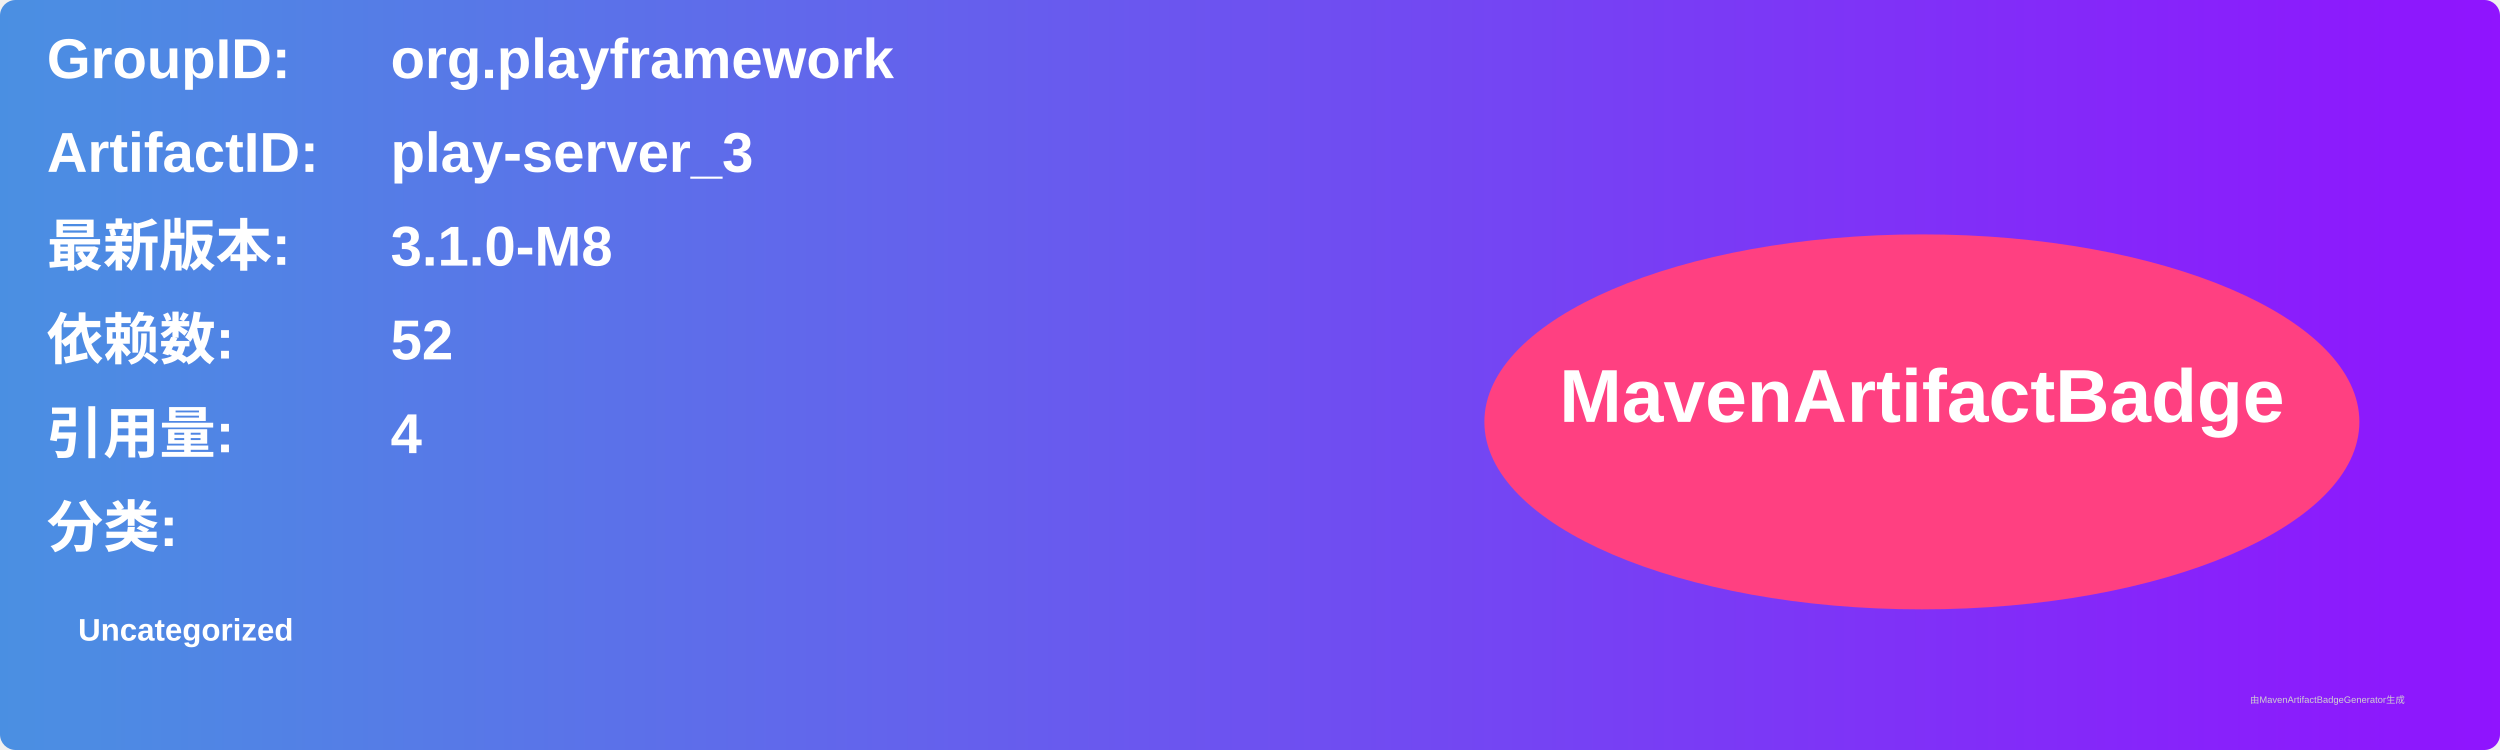
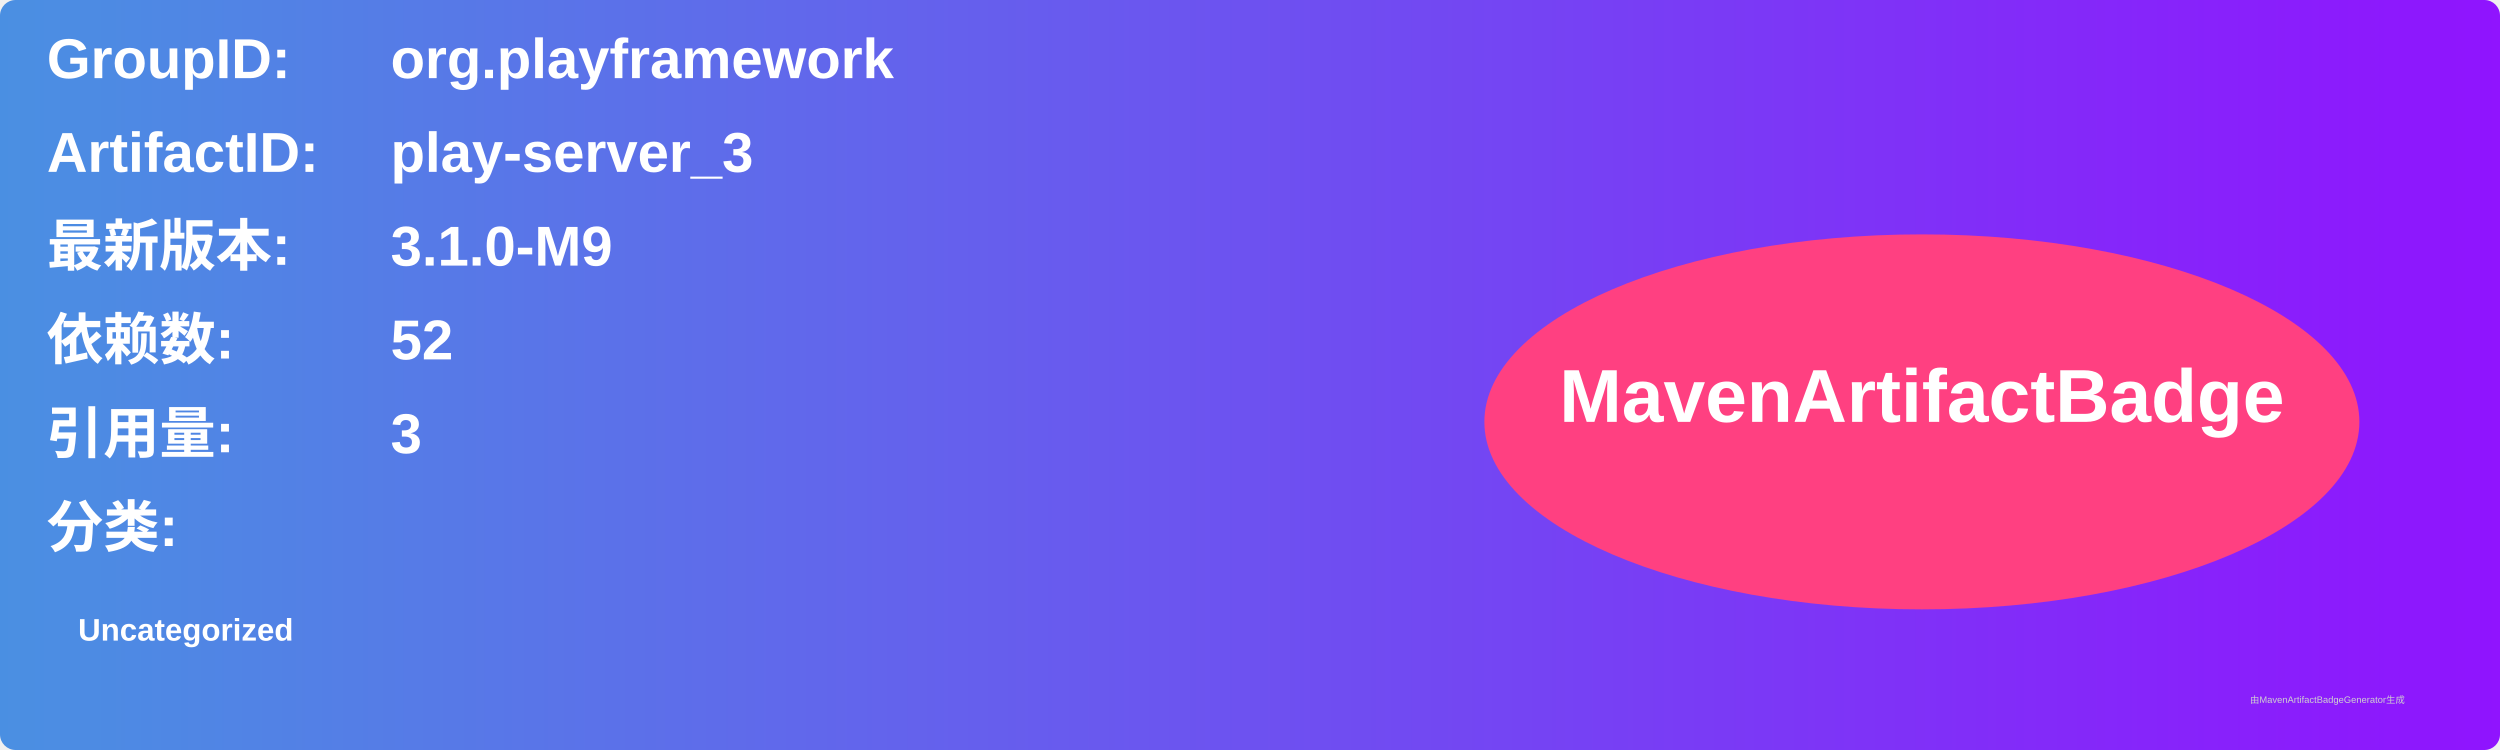
<svg xmlns="http://www.w3.org/2000/svg" width="800" height="240" viewBox="0 0 800 240">
  <linearGradient id="grad" x1="0%" y1="0%" x2="100%" y2="0%">
    <stop offset="0%" stop-color="#4a90e2" />
    <stop offset="100%" stop-color="#9013fe" />
  </linearGradient>
  <rect width="100%" height="100%" rx="5" ry="5" fill="url(#grad)" />
  <g transform="translate(15, 15)">
    <text x="0" y="10" font-family="Arial" font-size="18" fill="white" font-weight="bold" width="260">GroupID:</text>
    <text x="110" y="10" font-family="Arial" font-size="18" fill="white" font-weight="bold" width="460">org.playframework</text>
    <text x="0" y="40" font-family="Arial" font-size="18" fill="white" font-weight="bold" width="260">ArtifactID:</text>
    <text x="110" y="40" font-family="Arial" font-size="18" fill="white" font-weight="bold" width="460">play-server_3</text>
    <text x="0" y="70" font-family="Arial" font-size="18" fill="white" font-weight="bold">最新版本:</text>
    <text x="110" y="70" font-family="Arial" font-size="18" fill="white" font-weight="bold">
-       <tspan font-weight="bold">3.1.0-M8</tspan>
+       <tspan font-weight="bold">3.1.0-M9</tspan>
    </text>
    <text x="0" y="100" font-family="Arial" font-size="18" fill="white" font-weight="bold">依赖数: </text>
    <text x="110" y="100" font-family="Arial" font-size="18" fill="white">
      <tspan font-weight="bold">52</tspan>
    </text>
    <text x="0" y="130" font-family="Arial" font-size="18" fill="white" font-weight="bold">引用量: </text>
    <text x="110" y="130" font-family="Arial" font-size="18" fill="white">
-       <tspan font-weight="bold">4</tspan>
+       <tspan font-weight="bold">3</tspan>
    </text>
    <text x="0" y="160" font-family="Arial" font-size="18" fill="white" font-weight="bold">分类:</text>
    <text x="10" y="190" font-family="Arial" font-size="10" fill="white">
      <tspan font-weight="bold">Uncategorized</tspan>
    </text>
    <ellipse cx="600" cy="120" rx="140" ry="60" fill="#ff4081" />
    <text x="600" y="120" text-anchor="middle" font-family="Arial" font-size="24" fill="white" font-weight="bold">MavenArtifactBadge</text>
  </g>
  <text x="720" y="225" font-family="Arial" font-size="3" fill="#d0d0d0">由MavenArtifactBadgeGenerator生成</text>
</svg>
